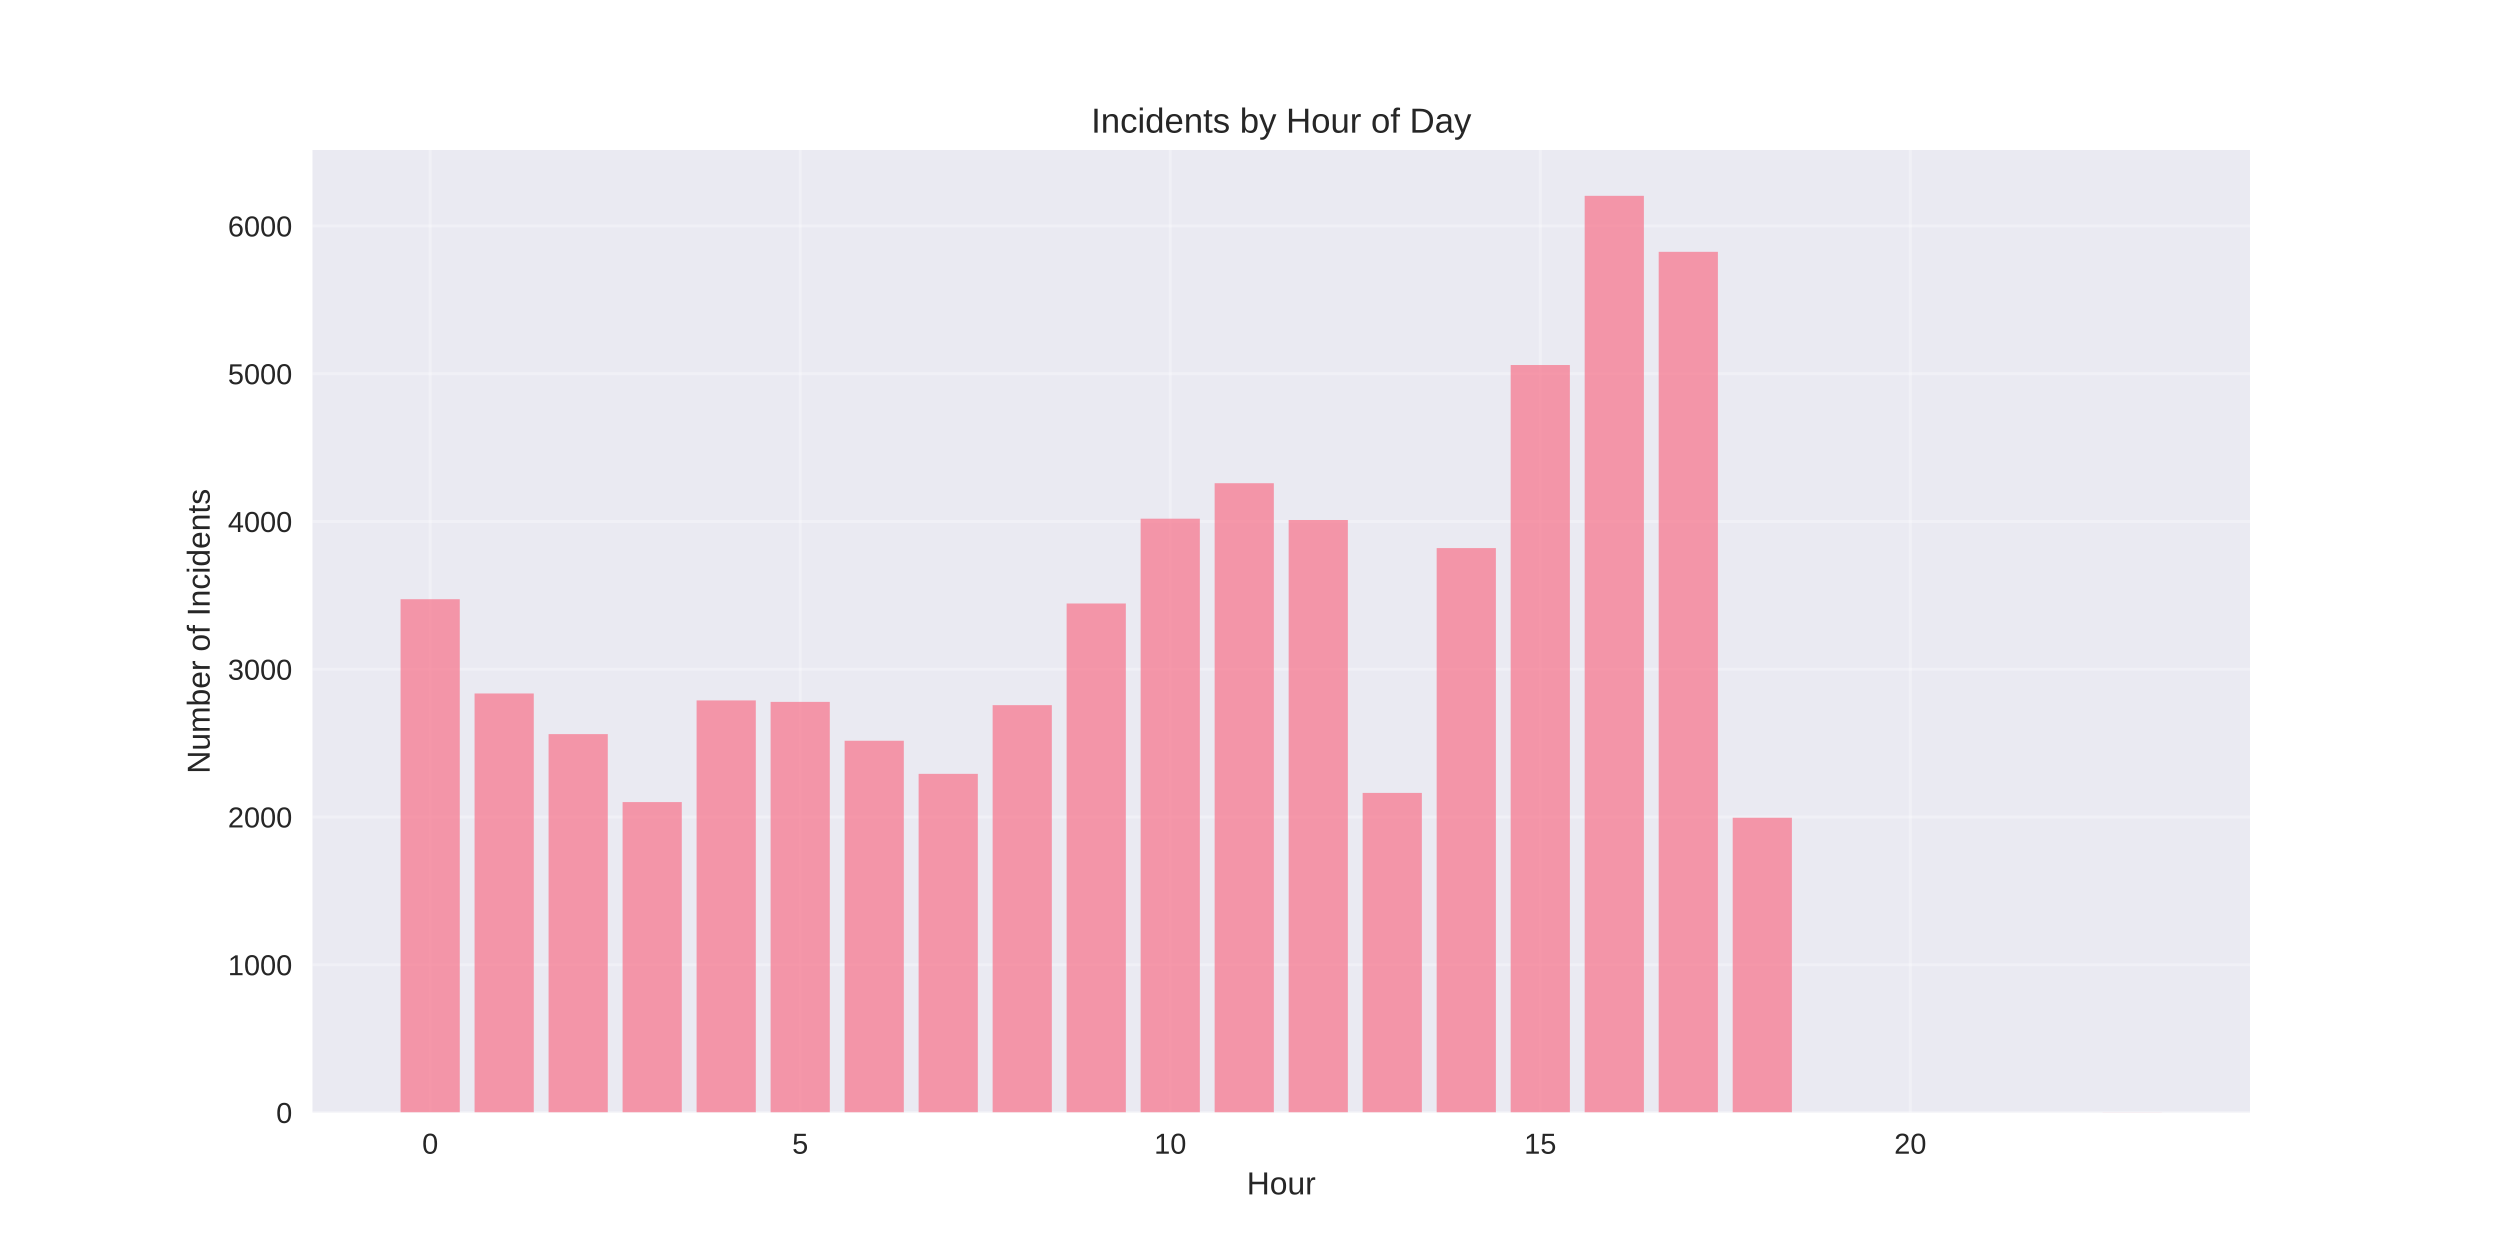
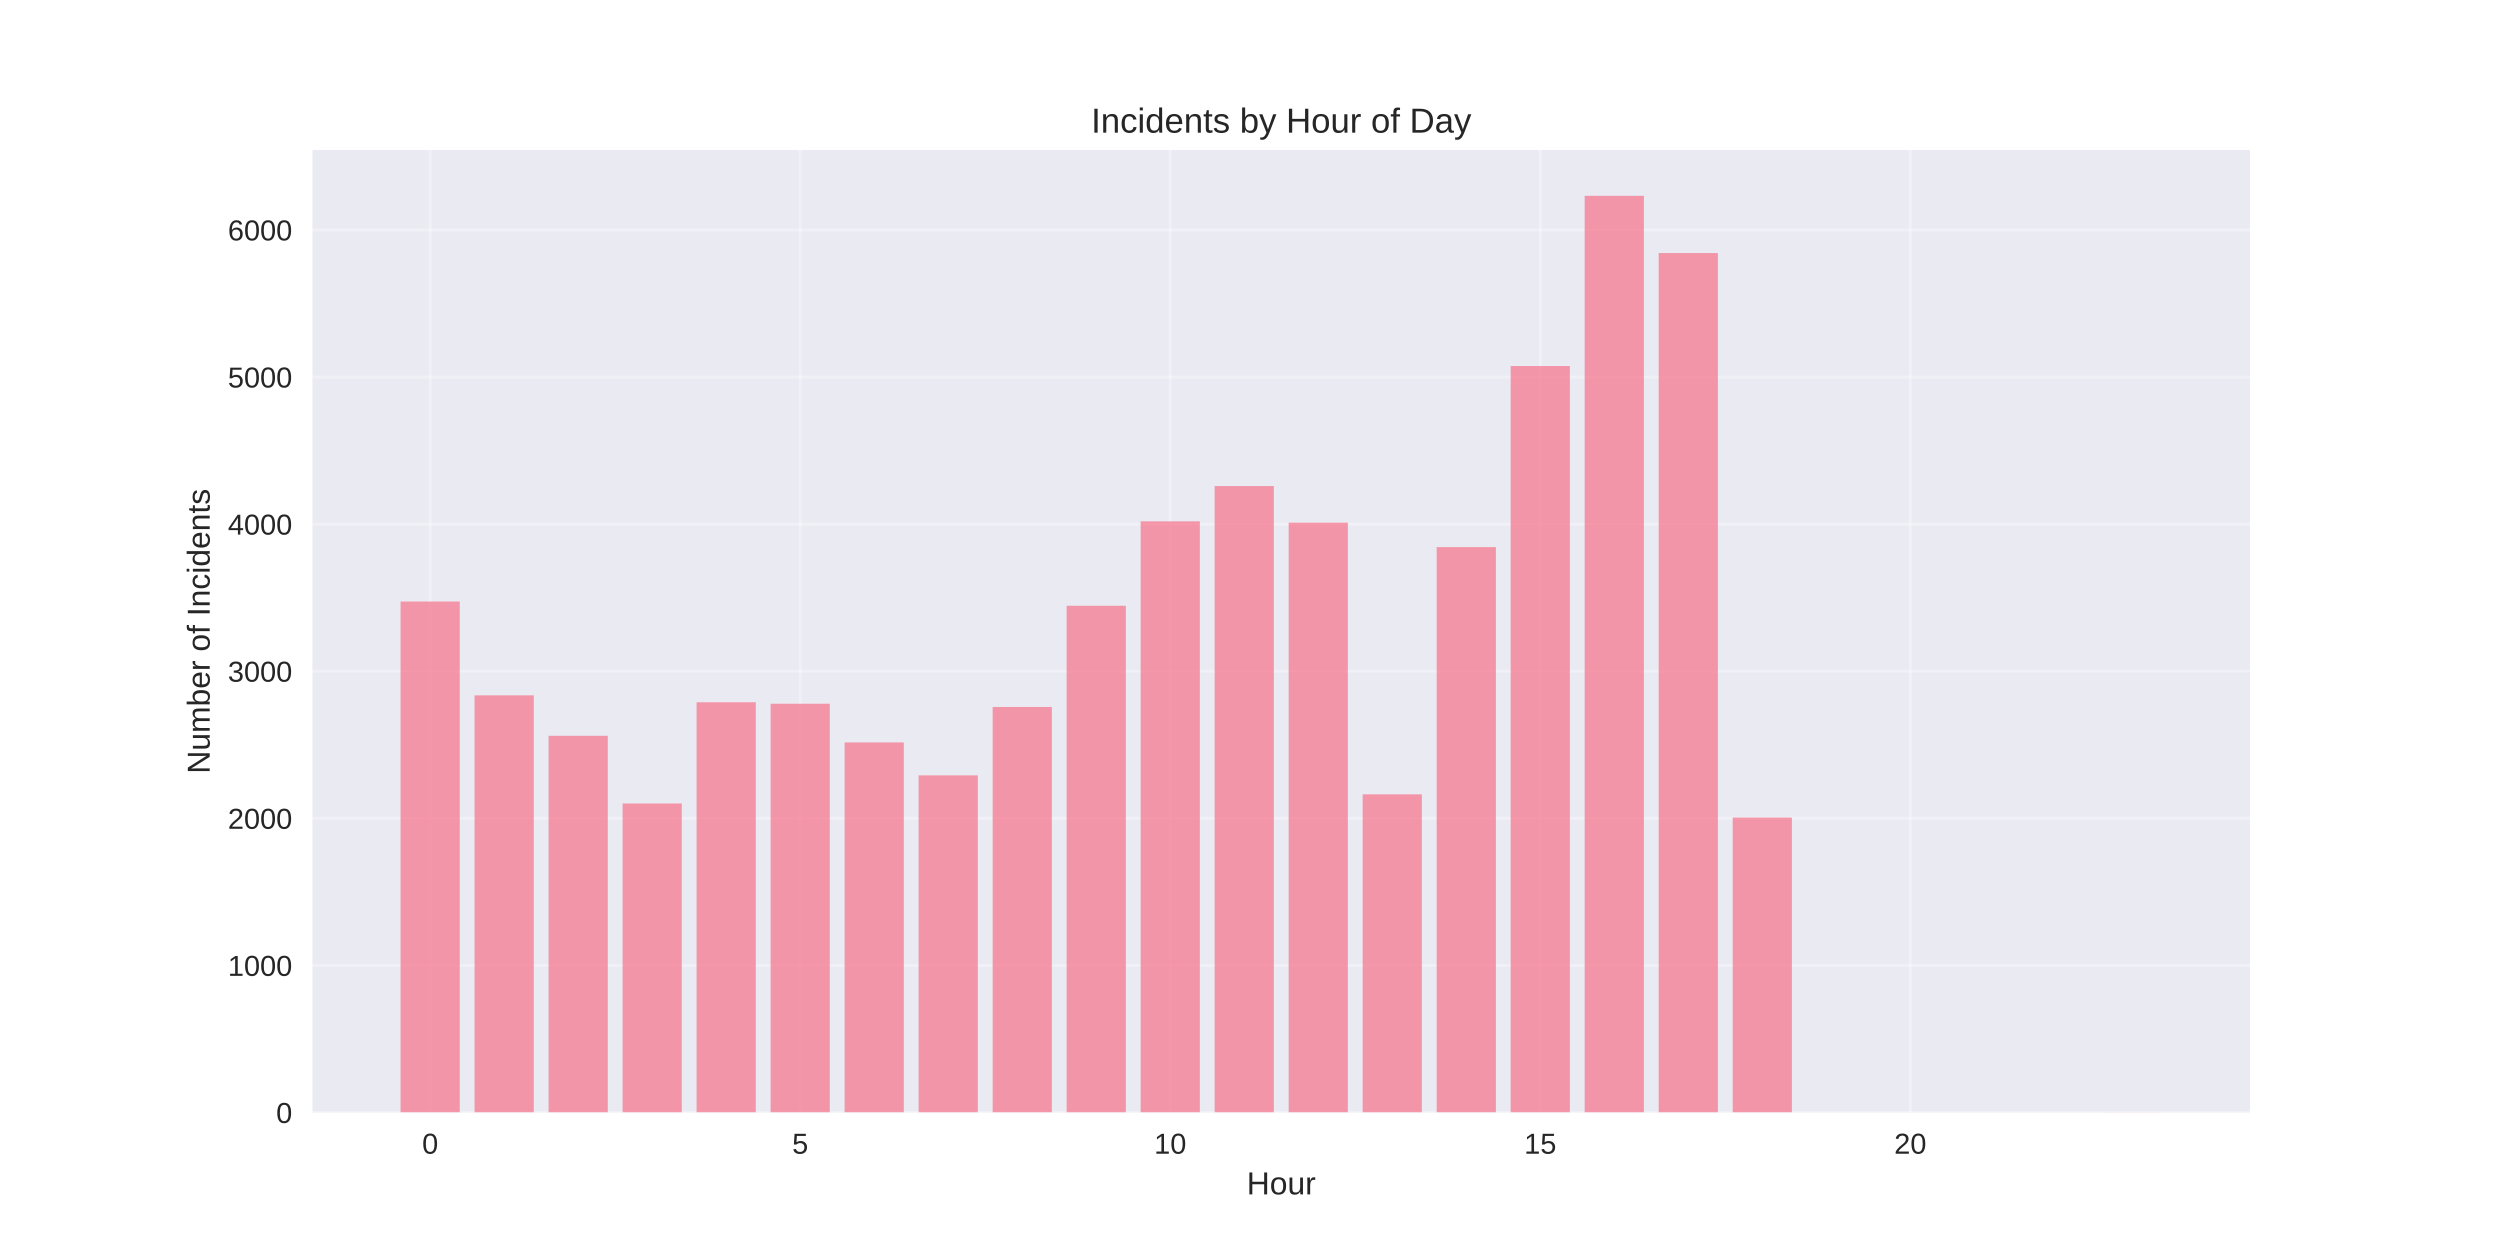
<svg xmlns="http://www.w3.org/2000/svg" width="864pt" height="432pt" viewBox="0 0 864 432" version="1.1">
  <defs>
    <style type="text/css">*{stroke-linejoin: round; stroke-linecap: butt}</style>
  </defs>
  <g id="figure_1">
    <g id="patch_1">
      <path d="M 0 432  L 864 432  L 864 0  L 0 0  z " style="fill: #ffffff" />
    </g>
    <g id="axes_1">
      <g id="patch_2">
        <path d="M 108 384.48  L 777.6 384.48  L 777.6 51.84  L 108 51.84  z " style="fill: #eaeaf2" />
      </g>
      <g id="matplotlib.axis_1">
        <g id="xtick_1">
          <g id="line2d_1">
-             <path d="M 148.667 384.48  L 148.667 51.84  " clip-path="url(#p28c8757678)" style="fill: none; stroke: #ffffff; stroke-opacity: 0.3; stroke-linecap: round" />
+             <path d="M 148.667 384.48  L 148.667 51.84  " clip-path="url(#p5440b933cc)" style="fill: none; stroke: #ffffff; stroke-opacity: 0.3; stroke-linecap: round" />
          </g>
          <g id="line2d_2" />
          <g id="text_1">
            <text style="fill: #262626; font: 10px 'Arial', 'Liberation Sans', 'DejaVu Sans', 'Bitstream Vera Sans', sans-serif; text-anchor: middle" x="148.667" y="398.727" transform="rotate(-0 148.6671 398.7269)">0</text>
          </g>
        </g>
        <g id="xtick_2">
          <g id="line2d_3">
-             <path d="M 276.551 384.48  L 276.551 51.84  " clip-path="url(#p28c8757678)" style="fill: none; stroke: #ffffff; stroke-opacity: 0.3; stroke-linecap: round" />
+             <path d="M 276.551 384.48  L 276.551 51.84  " clip-path="url(#p5440b933cc)" style="fill: none; stroke: #ffffff; stroke-opacity: 0.3; stroke-linecap: round" />
          </g>
          <g id="line2d_4" />
          <g id="text_2">
            <text style="fill: #262626; font: 10px 'Arial', 'Liberation Sans', 'DejaVu Sans', 'Bitstream Vera Sans', sans-serif; text-anchor: middle" x="276.551" y="398.727" transform="rotate(-0 276.551 398.7269)">5</text>
          </g>
        </g>
        <g id="xtick_3">
          <g id="line2d_5">
-             <path d="M 404.435 384.48  L 404.435 51.84  " clip-path="url(#p28c8757678)" style="fill: none; stroke: #ffffff; stroke-opacity: 0.3; stroke-linecap: round" />
+             <path d="M 404.435 384.48  L 404.435 51.84  " clip-path="url(#p5440b933cc)" style="fill: none; stroke: #ffffff; stroke-opacity: 0.3; stroke-linecap: round" />
          </g>
          <g id="line2d_6" />
          <g id="text_3">
            <text style="fill: #262626; font: 10px 'Arial', 'Liberation Sans', 'DejaVu Sans', 'Bitstream Vera Sans', sans-serif; text-anchor: middle" x="404.435" y="398.727" transform="rotate(-0 404.4348 398.7269)">10</text>
          </g>
        </g>
        <g id="xtick_4">
          <g id="line2d_7">
-             <path d="M 532.319 384.48  L 532.319 51.84  " clip-path="url(#p28c8757678)" style="fill: none; stroke: #ffffff; stroke-opacity: 0.3; stroke-linecap: round" />
+             <path d="M 532.319 384.48  L 532.319 51.84  " clip-path="url(#p5440b933cc)" style="fill: none; stroke: #ffffff; stroke-opacity: 0.3; stroke-linecap: round" />
          </g>
          <g id="line2d_8" />
          <g id="text_4">
            <text style="fill: #262626; font: 10px 'Arial', 'Liberation Sans', 'DejaVu Sans', 'Bitstream Vera Sans', sans-serif; text-anchor: middle" x="532.319" y="398.727" transform="rotate(-0 532.3187 398.7269)">15</text>
          </g>
        </g>
        <g id="xtick_5">
          <g id="line2d_9">
-             <path d="M 660.203 384.48  L 660.203 51.84  " clip-path="url(#p28c8757678)" style="fill: none; stroke: #ffffff; stroke-opacity: 0.3; stroke-linecap: round" />
+             <path d="M 660.203 384.48  L 660.203 51.84  " clip-path="url(#p5440b933cc)" style="fill: none; stroke: #ffffff; stroke-opacity: 0.3; stroke-linecap: round" />
          </g>
          <g id="line2d_10" />
          <g id="text_5">
            <text style="fill: #262626; font: 10px 'Arial', 'Liberation Sans', 'DejaVu Sans', 'Bitstream Vera Sans', sans-serif; text-anchor: middle" x="660.203" y="398.727" transform="rotate(-0 660.2026 398.7269)">20</text>
          </g>
        </g>
        <g id="text_6">
          <text style="fill: #262626; font: 11px 'Arial', 'Liberation Sans', 'DejaVu Sans', 'Bitstream Vera Sans', sans-serif; text-anchor: middle" x="442.8" y="412.773" transform="rotate(-0 442.8 412.7734)">Hour</text>
        </g>
      </g>
      <g id="matplotlib.axis_2">
        <g id="ytick_1">
          <g id="line2d_11">
-             <path d="M 108 384.48  L 777.6 384.48  " clip-path="url(#p28c8757678)" style="fill: none; stroke: #ffffff; stroke-opacity: 0.3; stroke-linecap: round" />
+             <path d="M 108 384.48  L 777.6 384.48  " clip-path="url(#p5440b933cc)" style="fill: none; stroke: #ffffff; stroke-opacity: 0.3; stroke-linecap: round" />
          </g>
          <g id="line2d_12" />
          <g id="text_7">
            <text style="fill: #262626; font: 10px 'Arial', 'Liberation Sans', 'DejaVu Sans', 'Bitstream Vera Sans', sans-serif; text-anchor: end" x="101" y="388.103" transform="rotate(-0 101 388.1034)">0</text>
          </g>
        </g>
        <g id="ytick_2">
          <g id="line2d_13">
-             <path d="M 108 333.416  L 777.6 333.416  " clip-path="url(#p28c8757678)" style="fill: none; stroke: #ffffff; stroke-opacity: 0.3; stroke-linecap: round" />
+             <path d="M 108 333.646  L 777.6 333.646  " clip-path="url(#p5440b933cc)" style="fill: none; stroke: #ffffff; stroke-opacity: 0.3; stroke-linecap: round" />
          </g>
          <g id="line2d_14" />
          <g id="text_8">
-             <text style="fill: #262626; font: 10px 'Arial', 'Liberation Sans', 'DejaVu Sans', 'Bitstream Vera Sans', sans-serif; text-anchor: end" x="101" y="337.04" transform="rotate(-0 101 337.0396)">1000</text>
+             <text style="fill: #262626; font: 10px 'Arial', 'Liberation Sans', 'DejaVu Sans', 'Bitstream Vera Sans', sans-serif; text-anchor: end" x="101" y="337.269" transform="rotate(-0 101 337.269)">1000</text>
          </g>
        </g>
        <g id="ytick_3">
          <g id="line2d_15">
-             <path d="M 108 282.352  L 777.6 282.352  " clip-path="url(#p28c8757678)" style="fill: none; stroke: #ffffff; stroke-opacity: 0.3; stroke-linecap: round" />
+             <path d="M 108 282.811  L 777.6 282.811  " clip-path="url(#p5440b933cc)" style="fill: none; stroke: #ffffff; stroke-opacity: 0.3; stroke-linecap: round" />
          </g>
          <g id="line2d_16" />
          <g id="text_9">
-             <text style="fill: #262626; font: 10px 'Arial', 'Liberation Sans', 'DejaVu Sans', 'Bitstream Vera Sans', sans-serif; text-anchor: end" x="101" y="285.976" transform="rotate(-0 101 285.9758)">2000</text>
+             <text style="fill: #262626; font: 10px 'Arial', 'Liberation Sans', 'DejaVu Sans', 'Bitstream Vera Sans', sans-serif; text-anchor: end" x="101" y="286.435" transform="rotate(-0 101 286.4346)">2000</text>
          </g>
        </g>
        <g id="ytick_4">
          <g id="line2d_17">
-             <path d="M 108 231.289  L 777.6 231.289  " clip-path="url(#p28c8757678)" style="fill: none; stroke: #ffffff; stroke-opacity: 0.3; stroke-linecap: round" />
+             <path d="M 108 231.977  L 777.6 231.977  " clip-path="url(#p5440b933cc)" style="fill: none; stroke: #ffffff; stroke-opacity: 0.3; stroke-linecap: round" />
          </g>
          <g id="line2d_18" />
          <g id="text_10">
-             <text style="fill: #262626; font: 10px 'Arial', 'Liberation Sans', 'DejaVu Sans', 'Bitstream Vera Sans', sans-serif; text-anchor: end" x="101" y="234.912" transform="rotate(-0 101 234.9119)">3000</text>
+             <text style="fill: #262626; font: 10px 'Arial', 'Liberation Sans', 'DejaVu Sans', 'Bitstream Vera Sans', sans-serif; text-anchor: end" x="101" y="235.6" transform="rotate(-0 101 235.6002)">3000</text>
          </g>
        </g>
        <g id="ytick_5">
          <g id="line2d_19">
-             <path d="M 108 180.225  L 777.6 180.225  " clip-path="url(#p28c8757678)" style="fill: none; stroke: #ffffff; stroke-opacity: 0.3; stroke-linecap: round" />
+             <path d="M 108 181.142  L 777.6 181.142  " clip-path="url(#p5440b933cc)" style="fill: none; stroke: #ffffff; stroke-opacity: 0.3; stroke-linecap: round" />
          </g>
          <g id="line2d_20" />
          <g id="text_11">
-             <text style="fill: #262626; font: 10px 'Arial', 'Liberation Sans', 'DejaVu Sans', 'Bitstream Vera Sans', sans-serif; text-anchor: end" x="101" y="183.848" transform="rotate(-0 101 183.8481)">4000</text>
+             <text style="fill: #262626; font: 10px 'Arial', 'Liberation Sans', 'DejaVu Sans', 'Bitstream Vera Sans', sans-serif; text-anchor: end" x="101" y="184.766" transform="rotate(-0 101 184.7658)">4000</text>
          </g>
        </g>
        <g id="ytick_6">
          <g id="line2d_21">
-             <path d="M 108 129.161  L 777.6 129.161  " clip-path="url(#p28c8757678)" style="fill: none; stroke: #ffffff; stroke-opacity: 0.3; stroke-linecap: round" />
+             <path d="M 108 130.308  L 777.6 130.308  " clip-path="url(#p5440b933cc)" style="fill: none; stroke: #ffffff; stroke-opacity: 0.3; stroke-linecap: round" />
          </g>
          <g id="line2d_22" />
          <g id="text_12">
-             <text style="fill: #262626; font: 10px 'Arial', 'Liberation Sans', 'DejaVu Sans', 'Bitstream Vera Sans', sans-serif; text-anchor: end" x="101" y="132.784" transform="rotate(-0 101 132.7843)">5000</text>
+             <text style="fill: #262626; font: 10px 'Arial', 'Liberation Sans', 'DejaVu Sans', 'Bitstream Vera Sans', sans-serif; text-anchor: end" x="101" y="133.931" transform="rotate(-0 101 133.9314)">5000</text>
          </g>
        </g>
        <g id="ytick_7">
          <g id="line2d_23">
-             <path d="M 108 78.097  L 777.6 78.097  " clip-path="url(#p28c8757678)" style="fill: none; stroke: #ffffff; stroke-opacity: 0.3; stroke-linecap: round" />
+             <path d="M 108 79.474  L 777.6 79.474  " clip-path="url(#p5440b933cc)" style="fill: none; stroke: #ffffff; stroke-opacity: 0.3; stroke-linecap: round" />
          </g>
          <g id="line2d_24" />
          <g id="text_13">
-             <text style="fill: #262626; font: 10px 'Arial', 'Liberation Sans', 'DejaVu Sans', 'Bitstream Vera Sans', sans-serif; text-anchor: end" x="101" y="81.72" transform="rotate(-0 101 81.72046)">6000</text>
+             <text style="fill: #262626; font: 10px 'Arial', 'Liberation Sans', 'DejaVu Sans', 'Bitstream Vera Sans', sans-serif; text-anchor: end" x="101" y="83.097" transform="rotate(-0 101 83.09702)">6000</text>
          </g>
        </g>
        <g id="text_14">
          <text style="fill: #262626; font: 11px 'Arial', 'Liberation Sans', 'DejaVu Sans', 'Bitstream Vera Sans', sans-serif; text-anchor: middle" x="72.474" y="218.16" transform="rotate(-90 72.47375 218.16)">Number of Incidents</text>
        </g>
      </g>
      <g id="patch_3">
-         <path d="M 138.436 384.48  L 158.898 384.48  L 158.898 207.084  L 138.436 207.084  z " clip-path="url(#p28c8757678)" style="fill: #f77189; opacity: 0.7" />
+         <path d="M 138.436 384.48  L 158.898 384.48  L 158.898 207.881  L 138.436 207.881  z " clip-path="url(#p5440b933cc)" style="fill: #f77189; opacity: 0.7" />
      </g>
      <g id="patch_4">
-         <path d="M 164.013 384.48  L 184.475 384.48  L 184.475 239.663  L 164.013 239.663  z " clip-path="url(#p28c8757678)" style="fill: #f77189; opacity: 0.7" />
+         <path d="M 164.013 384.48  L 184.475 384.48  L 184.475 240.314  L 164.013 240.314  z " clip-path="url(#p5440b933cc)" style="fill: #f77189; opacity: 0.7" />
      </g>
      <g id="patch_5">
-         <path d="M 189.59 384.48  L 210.051 384.48  L 210.051 253.706  L 189.59 253.706  z " clip-path="url(#p28c8757678)" style="fill: #f77189; opacity: 0.7" />
+         <path d="M 189.59 384.48  L 210.051 384.48  L 210.051 254.293  L 189.59 254.293  z " clip-path="url(#p5440b933cc)" style="fill: #f77189; opacity: 0.7" />
      </g>
      <g id="patch_6">
-         <path d="M 215.167 384.48  L 235.628 384.48  L 235.628 277.195  L 215.167 277.195  z " clip-path="url(#p28c8757678)" style="fill: #f77189; opacity: 0.7" />
+         <path d="M 215.167 384.48  L 235.628 384.48  L 235.628 277.677  L 215.167 277.677  z " clip-path="url(#p5440b933cc)" style="fill: #f77189; opacity: 0.7" />
      </g>
      <g id="patch_7">
-         <path d="M 240.743 384.48  L 261.205 384.48  L 261.205 242.063  L 240.743 242.063  z " clip-path="url(#p28c8757678)" style="fill: #f77189; opacity: 0.7" />
+         <path d="M 240.743 384.48  L 261.205 384.48  L 261.205 242.703  L 240.743 242.703  z " clip-path="url(#p5440b933cc)" style="fill: #f77189; opacity: 0.7" />
      </g>
      <g id="patch_8">
-         <path d="M 266.32 384.48  L 286.782 384.48  L 286.782 242.574  L 266.32 242.574  z " clip-path="url(#p28c8757678)" style="fill: #f77189; opacity: 0.7" />
+         <path d="M 266.32 384.48  L 286.782 384.48  L 286.782 243.211  L 266.32 243.211  z " clip-path="url(#p5440b933cc)" style="fill: #f77189; opacity: 0.7" />
      </g>
      <g id="patch_9">
-         <path d="M 291.897 384.48  L 312.358 384.48  L 312.358 256.003  L 291.897 256.003  z " clip-path="url(#p28c8757678)" style="fill: #f77189; opacity: 0.7" />
+         <path d="M 291.897 384.48  L 312.358 384.48  L 312.358 256.581  L 291.897 256.581  z " clip-path="url(#p5440b933cc)" style="fill: #f77189; opacity: 0.7" />
      </g>
      <g id="patch_10">
-         <path d="M 317.474 384.48  L 337.935 384.48  L 337.935 267.442  L 317.474 267.442  z " clip-path="url(#p28c8757678)" style="fill: #f77189; opacity: 0.7" />
+         <path d="M 317.474 384.48  L 337.935 384.48  L 337.935 267.968  L 317.474 267.968  z " clip-path="url(#p5440b933cc)" style="fill: #f77189; opacity: 0.7" />
      </g>
      <g id="patch_11">
-         <path d="M 343.051 384.48  L 363.512 384.48  L 363.512 243.697  L 343.051 243.697  z " clip-path="url(#p28c8757678)" style="fill: #f77189; opacity: 0.7" />
+         <path d="M 343.051 384.48  L 363.512 384.48  L 363.512 244.33  L 343.051 244.33  z " clip-path="url(#p5440b933cc)" style="fill: #f77189; opacity: 0.7" />
      </g>
      <g id="patch_12">
-         <path d="M 368.627 384.48  L 389.089 384.48  L 389.089 208.565  L 368.627 208.565  z " clip-path="url(#p28c8757678)" style="fill: #f77189; opacity: 0.7" />
+         <path d="M 368.627 384.48  L 389.089 384.48  L 389.089 209.355  L 368.627 209.355  z " clip-path="url(#p5440b933cc)" style="fill: #f77189; opacity: 0.7" />
      </g>
      <g id="patch_13">
-         <path d="M 394.204 384.48  L 414.666 384.48  L 414.666 179.254  L 394.204 179.254  z " clip-path="url(#p28c8757678)" style="fill: #f77189; opacity: 0.7" />
+         <path d="M 394.204 384.48  L 414.666 384.48  L 414.666 180.177  L 394.204 180.177  z " clip-path="url(#p5440b933cc)" style="fill: #f77189; opacity: 0.7" />
      </g>
      <g id="patch_14">
-         <path d="M 419.781 384.48  L 440.242 384.48  L 440.242 166.999  L 419.781 166.999  z " clip-path="url(#p28c8757678)" style="fill: #f77189; opacity: 0.7" />
+         <path d="M 419.781 384.48  L 440.242 384.48  L 440.242 167.976  L 419.781 167.976  z " clip-path="url(#p5440b933cc)" style="fill: #f77189; opacity: 0.7" />
      </g>
      <g id="patch_15">
-         <path d="M 445.358 384.48  L 465.819 384.48  L 465.819 179.714  L 445.358 179.714  z " clip-path="url(#p28c8757678)" style="fill: #f77189; opacity: 0.7" />
+         <path d="M 445.358 384.48  L 465.819 384.48  L 465.819 180.634  L 445.358 180.634  z " clip-path="url(#p5440b933cc)" style="fill: #f77189; opacity: 0.7" />
      </g>
      <g id="patch_16">
-         <path d="M 470.934 384.48  L 491.396 384.48  L 491.396 274.029  L 470.934 274.029  z " clip-path="url(#p28c8757678)" style="fill: #f77189; opacity: 0.7" />
+         <path d="M 470.934 384.48  L 491.396 384.48  L 491.396 274.525  L 470.934 274.525  z " clip-path="url(#p5440b933cc)" style="fill: #f77189; opacity: 0.7" />
      </g>
      <g id="patch_17">
-         <path d="M 496.511 384.48  L 516.973 384.48  L 516.973 189.416  L 496.511 189.416  z " clip-path="url(#p28c8757678)" style="fill: #f77189; opacity: 0.7" />
+         <path d="M 496.511 384.48  L 516.973 384.48  L 516.973 189.073  L 496.511 189.073  z " clip-path="url(#p5440b933cc)" style="fill: #f77189; opacity: 0.7" />
      </g>
      <g id="patch_18">
-         <path d="M 522.088 384.48  L 542.549 384.48  L 542.549 126.148  L 522.088 126.148  z " clip-path="url(#p28c8757678)" style="fill: #f77189; opacity: 0.7" />
+         <path d="M 522.088 384.48  L 542.549 384.48  L 542.549 126.495  L 522.088 126.495  z " clip-path="url(#p5440b933cc)" style="fill: #f77189; opacity: 0.7" />
      </g>
      <g id="patch_19">
-         <path d="M 547.665 384.48  L 568.126 384.48  L 568.126 67.68  L 547.665 67.68  z " clip-path="url(#p28c8757678)" style="fill: #f77189; opacity: 0.7" />
+         <path d="M 547.665 384.48  L 568.126 384.48  L 568.126 67.68  L 547.665 67.68  z " clip-path="url(#p5440b933cc)" style="fill: #f77189; opacity: 0.7" />
      </g>
      <g id="patch_20">
-         <path d="M 573.242 384.48  L 593.703 384.48  L 593.703 87.033  L 573.242 87.033  z " clip-path="url(#p28c8757678)" style="fill: #f77189; opacity: 0.7" />
+         <path d="M 573.242 384.48  L 593.703 384.48  L 593.703 87.455  L 573.242 87.455  z " clip-path="url(#p5440b933cc)" style="fill: #f77189; opacity: 0.7" />
      </g>
      <g id="patch_21">
-         <path d="M 598.818 384.48  L 619.28 384.48  L 619.28 282.608  L 598.818 282.608  z " clip-path="url(#p28c8757678)" style="fill: #f77189; opacity: 0.7" />
+         <path d="M 598.818 384.48  L 619.28 384.48  L 619.28 282.557  L 598.818 282.557  z " clip-path="url(#p5440b933cc)" style="fill: #f77189; opacity: 0.7" />
      </g>
      <g id="patch_22">
-         <path d="M 726.702 384.48  L 747.164 384.48  L 747.164 384.429  L 726.702 384.429  z " clip-path="url(#p28c8757678)" style="fill: #f77189; opacity: 0.7" />
+         <path d="M 726.702 384.48  L 747.164 384.48  L 747.164 384.429  L 726.702 384.429  z " clip-path="url(#p5440b933cc)" style="fill: #f77189; opacity: 0.7" />
      </g>
      <g id="patch_23">
        <path d="M 108 384.48  L 108 51.84  " style="fill: none" />
      </g>
      <g id="patch_24">
        <path d="M 777.6 384.48  L 777.6 51.84  " style="fill: none" />
      </g>
      <g id="patch_25">
        <path d="M 108 384.48  L 777.6 384.48  " style="fill: none" />
      </g>
      <g id="patch_26">
        <path d="M 108 51.84  L 777.6 51.84  " style="fill: none" />
      </g>
      <g id="text_15">
        <text style="fill: #262626; font: 12px 'Arial', 'Liberation Sans', 'DejaVu Sans', 'Bitstream Vera Sans', sans-serif; text-anchor: middle" x="442.8" y="45.84" transform="rotate(-0 442.8 45.84)">Incidents by Hour of Day</text>
      </g>
    </g>
  </g>
  <defs>
-     <clipPath id="p28c8757678">
+     <clipPath id="p5440b933cc">
      <rect x="108" y="51.84" width="669.6" height="332.64" />
    </clipPath>
  </defs>
</svg>
